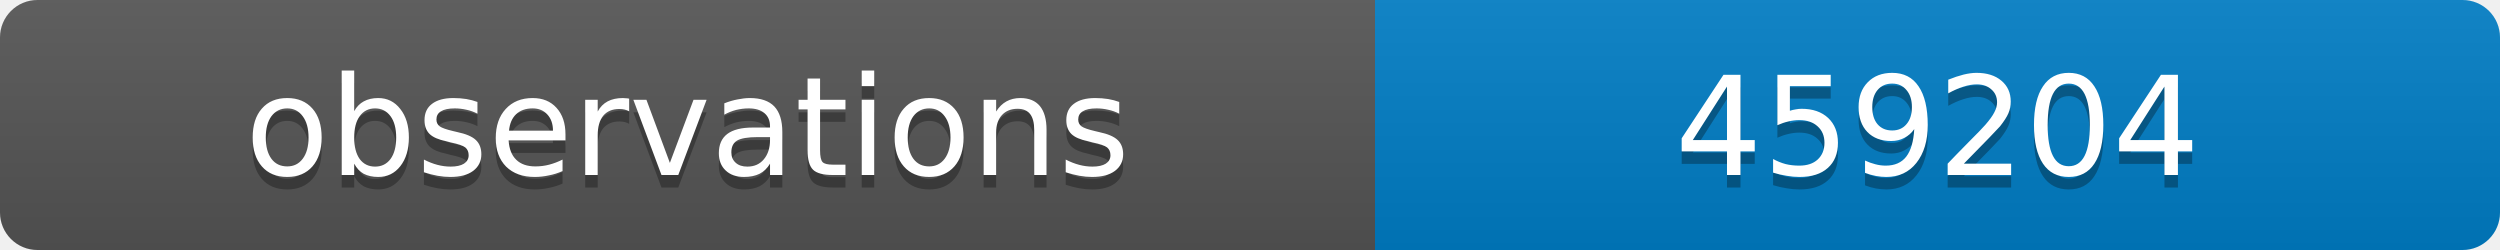
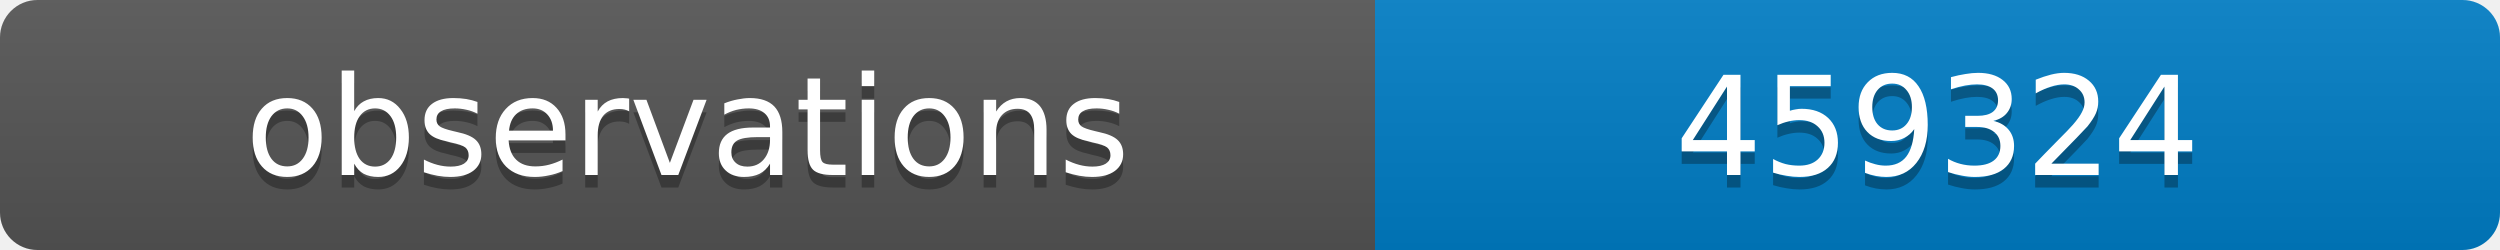
<svg xmlns="http://www.w3.org/2000/svg" width="200" height="20">
  <linearGradient id="b" x2="0" y2="100%">
    <stop offset="0" stop-color="#bbb" stop-opacity=".1" />
    <stop offset="1" stop-opacity=".1" />
  </linearGradient>
  <clipPath id="a">
    <rect width="200" height="20" rx="3" fill="#fff" />
  </clipPath>
  <g clip-path="url(#a)">
    <path fill="#555" d="M0 0h110v20H0z" />
    <path fill="#007ec6" d="M110 0h90v20H110z" />
    <path fill="url(#b)" d="M0 0h200v20H0z" />
  </g>
  <g fill="#fff" text-anchor="middle" font-family="DejaVu Sans,Verdana,Geneva,sans-serif" font-size="11">
    <text x="55" y="15" fill="#010101" fill-opacity=".3">observations</text>
    <text x="55" y="14">observations</text>
-     <text x="155" y="15" fill="#010101" fill-opacity=".3">459204</text>
-     <text x="155" y="14">459204</text>
+     <text x="155" y="15" fill="#010101" fill-opacity=".3">459324</text>
+     <text x="155" y="14">459324</text>
  </g>
</svg>
